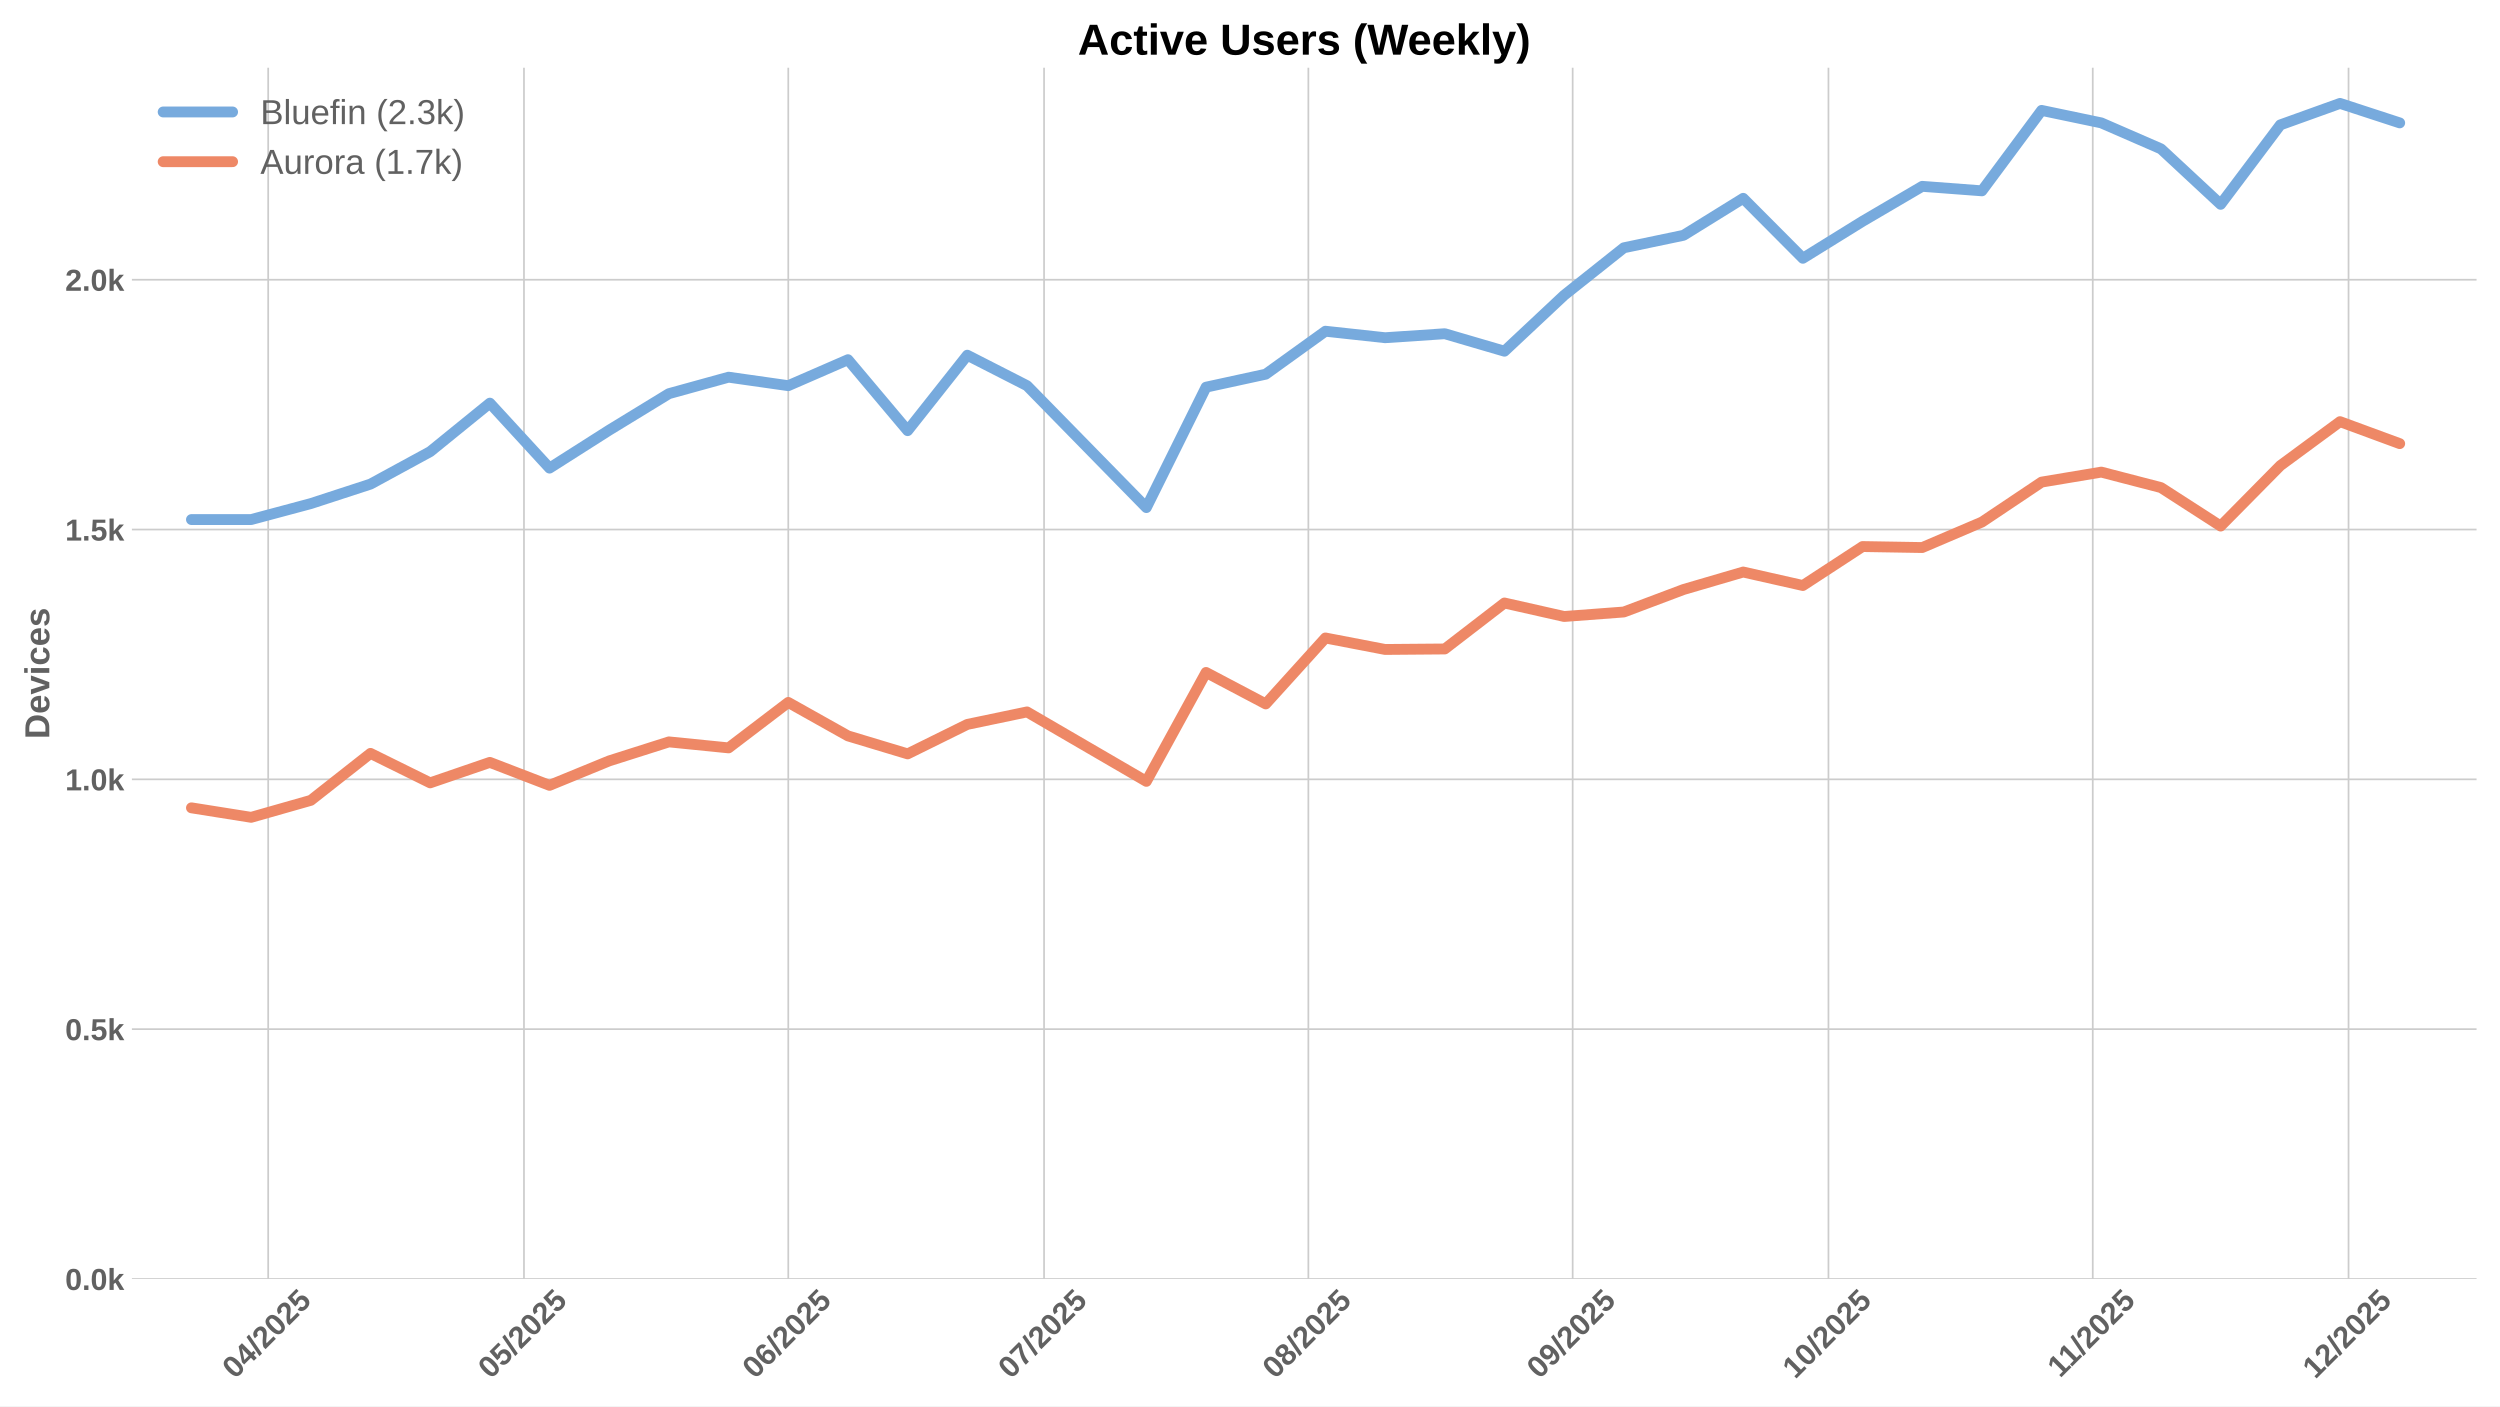
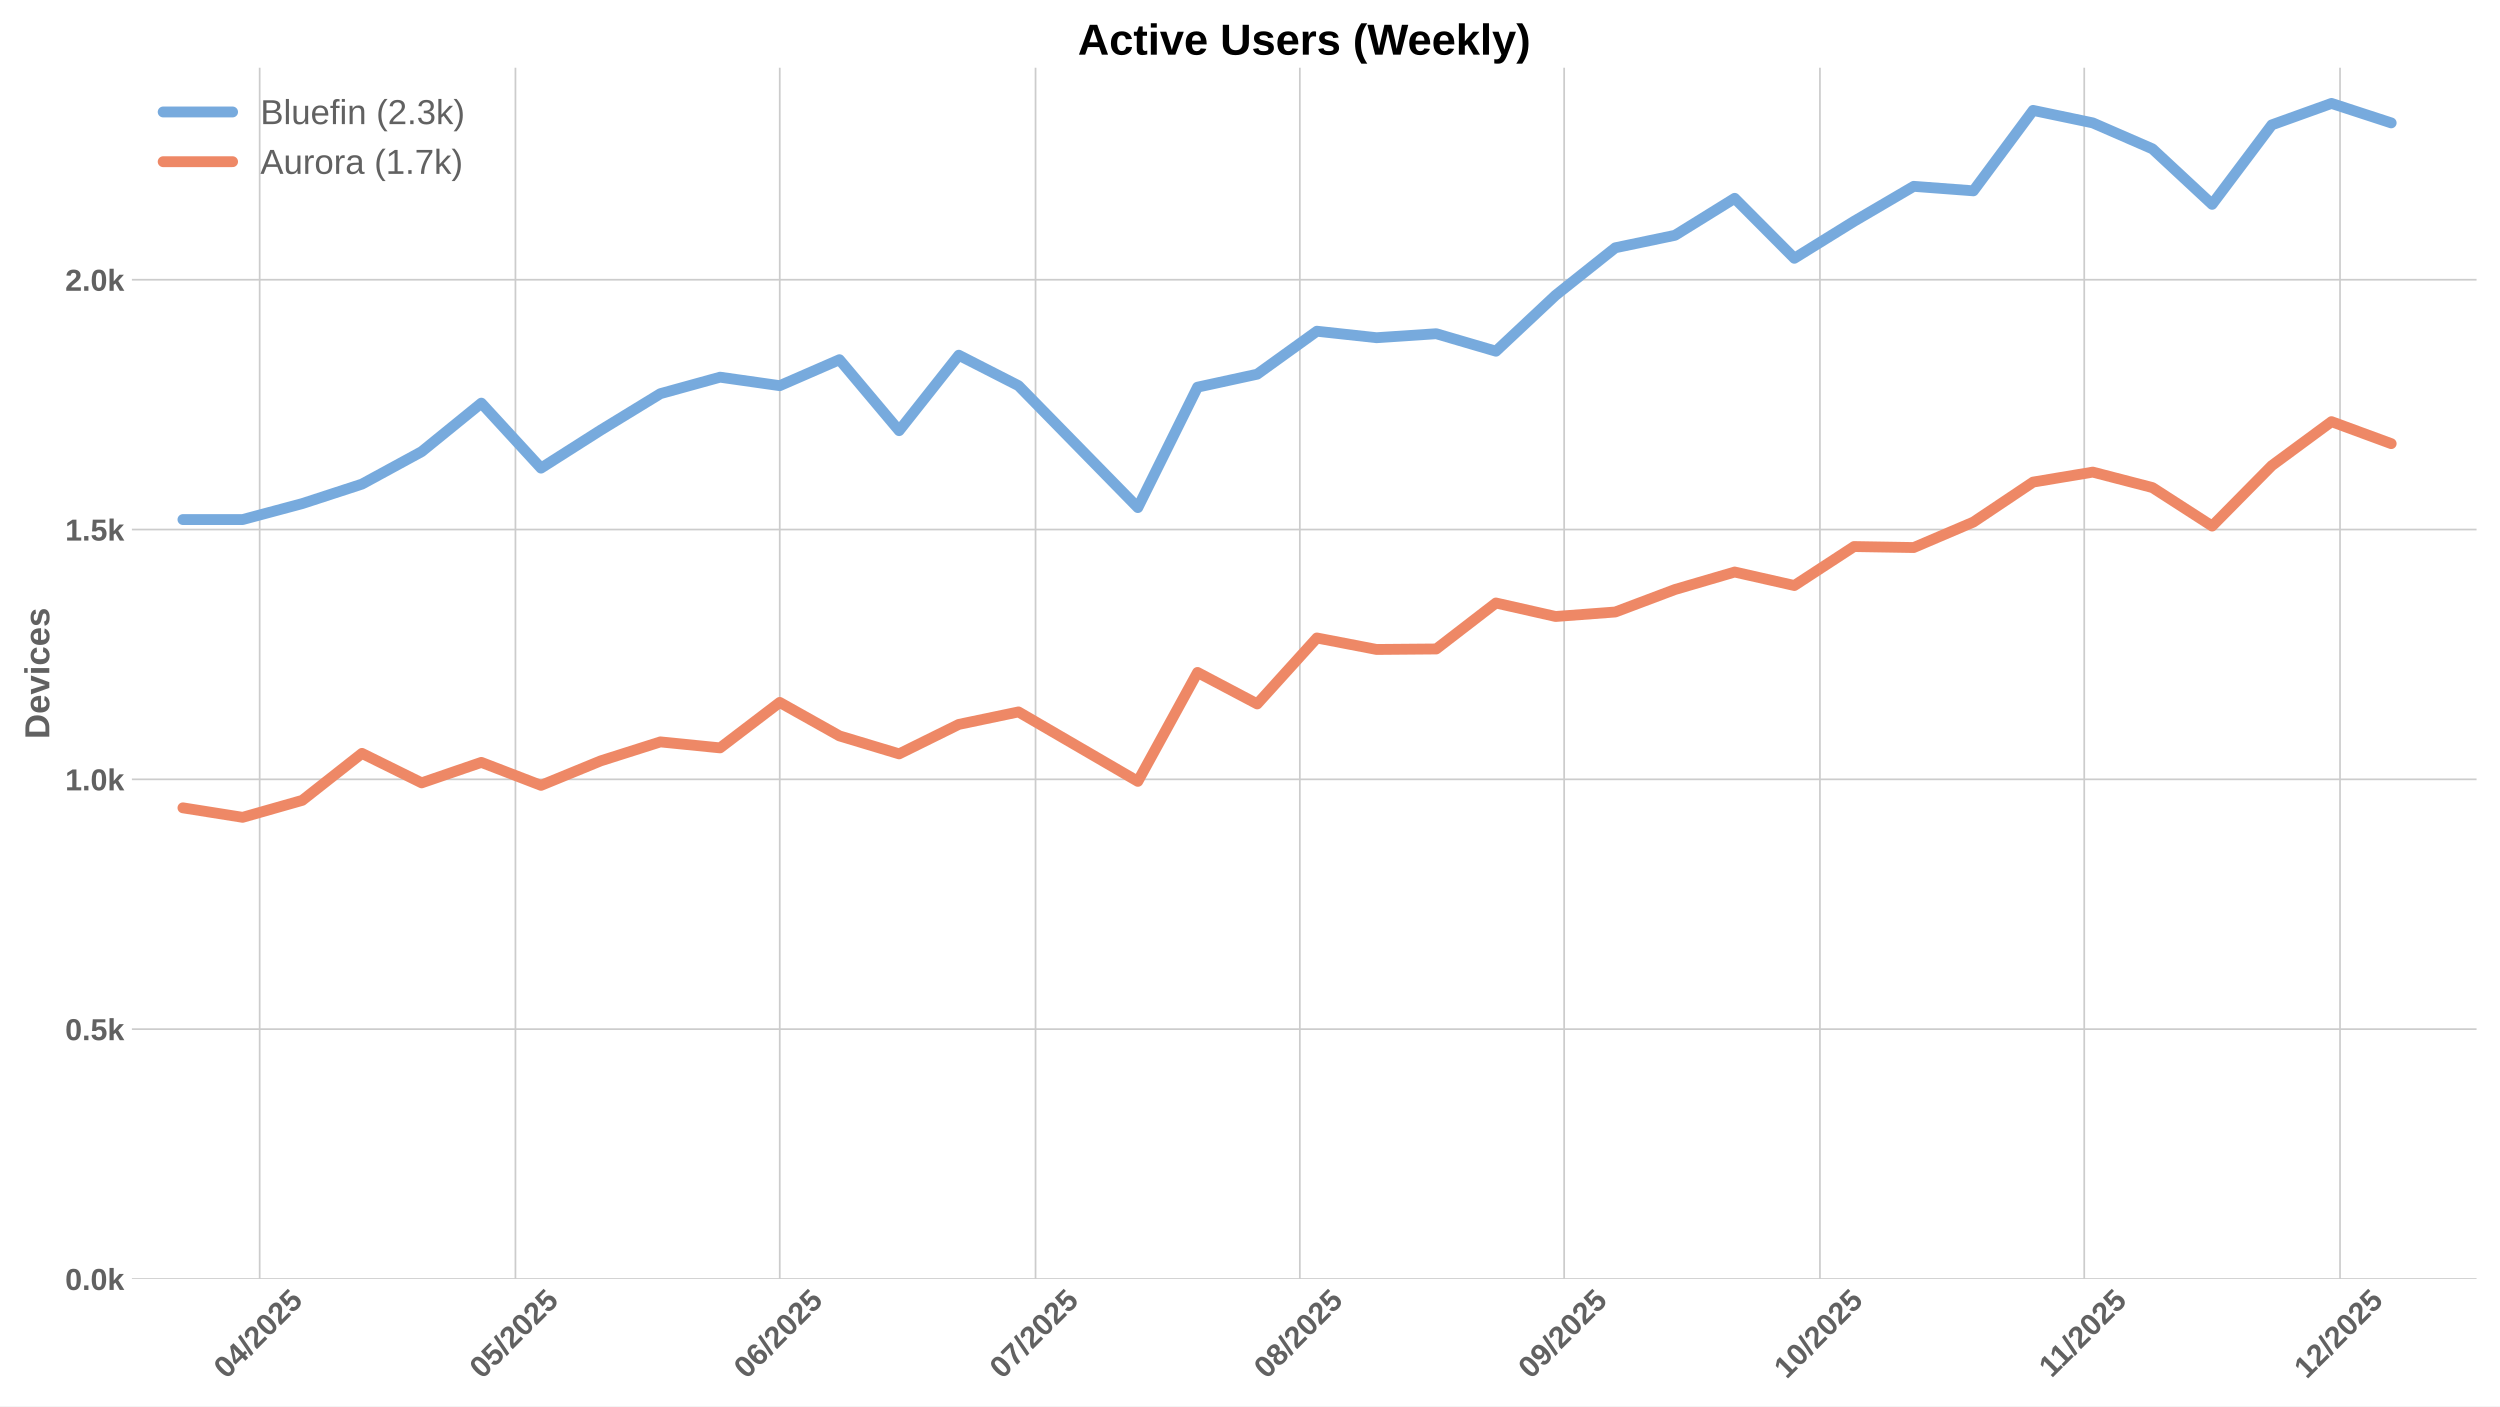
<svg xmlns="http://www.w3.org/2000/svg" xmlns:xlink="http://www.w3.org/1999/xlink" width="1152pt" height="648pt" viewBox="0 0 1152 648" version="1.1">
  <defs>
    <style type="text/css">*{stroke-linejoin: round; stroke-linecap: butt}</style>
  </defs>
  <g id="figure_1">
    <g id="patch_1">
      <path d="M 0 648  L 1152 648  L 1152 0  L 0 0  z " style="fill: #ffffff" />
    </g>
    <g id="axes_1">
      <g id="patch_2">
        <path d="M 60.78 589.343  L 1141.2 589.343  L 1141.2 31.2  L 60.78 31.2  z " style="fill: #ffffff" />
      </g>
      <g id="matplotlib.axis_1">
        <g id="xtick_1">
          <g id="line2d_1">
-             <path d="M 123.58 589.343  L 123.58 31.2  " clip-path="url(#pd7ca410e3c)" style="fill: none; stroke: #cccccc; stroke-width: 0.8; stroke-linecap: round" />
+             <path d="M 119.653 589.343  L 119.653 31.2  " clip-path="url(#p5d681c8b16)" style="fill: none; stroke: #cccccc; stroke-width: 0.8; stroke-linecap: round" />
          </g>
          <g id="line2d_2" />
          <g id="text_1">
-             <g style="fill: #616161" transform="translate(108.2495 635.7977) rotate(-45) scale(0.14 -0.14)">
+             <g style="fill: #616161" transform="translate(104.3232 635.7977) rotate(-45) scale(0.14 -0.14)">
              <defs>
                <path id="LiberationSans-Bold-30" d="M 3297 2203  Q 3297 1088 2914 512  Q 2531 -63 1766 -63  Q 253 -63 253 2203  Q 253 2994 418 3494  Q 584 3994 915 4231  Q 1247 4469 1791 4469  Q 2572 4469 2934 3903  Q 3297 3338 3297 2203  z M 2416 2203  Q 2416 2813 2356 3150  Q 2297 3488 2165 3634  Q 2034 3781 1784 3781  Q 1519 3781 1383 3632  Q 1247 3484 1189 3148  Q 1131 2813 1131 2203  Q 1131 1600 1192 1261  Q 1253 922 1386 775  Q 1519 628 1772 628  Q 2022 628 2158 783  Q 2294 938 2355 1278  Q 2416 1619 2416 2203  z " transform="scale(0.015625)" />
                <path id="LiberationSans-Bold-34" d="M 2938 897  L 2938 0  L 2100 0  L 2100 897  L 97 897  L 97 1556  L 1956 4403  L 2938 4403  L 2938 1550  L 3525 1550  L 3525 897  L 2938 897  z M 2100 2991  Q 2100 3159 2111 3356  Q 2122 3553 2128 3609  Q 2047 3434 1834 3103  L 813 1550  L 2100 1550  L 2100 2991  z " transform="scale(0.015625)" />
                <path id="LiberationSans-Bold-2f" d="M 63 -128  L 972 4638  L 1716 4638  L 822 -128  L 63 -128  z " transform="scale(0.015625)" />
                <path id="LiberationSans-Bold-32" d="M 222 0  L 222 609  Q 394 988 711 1347  Q 1028 1706 1509 2097  Q 1972 2472 2158 2715  Q 2344 2959 2344 3194  Q 2344 3769 1766 3769  Q 1484 3769 1336 3617  Q 1188 3466 1144 3163  L 259 3213  Q 334 3825 717 4147  Q 1100 4469 1759 4469  Q 2472 4469 2853 4144  Q 3234 3819 3234 3231  Q 3234 2922 3112 2672  Q 2991 2422 2800 2211  Q 2609 2000 2376 1815  Q 2144 1631 1925 1456  Q 1706 1281 1526 1103  Q 1347 925 1259 722  L 3303 722  L 3303 0  L 222 0  z " transform="scale(0.015625)" />
                <path id="LiberationSans-Bold-35" d="M 3381 1466  Q 3381 766 2945 351  Q 2509 -63 1750 -63  Q 1088 -63 689 235  Q 291 534 197 1100  L 1075 1172  Q 1144 891 1319 762  Q 1494 634 1759 634  Q 2088 634 2283 843  Q 2478 1053 2478 1447  Q 2478 1794 2293 2001  Q 2109 2209 1778 2209  Q 1413 2209 1181 1925  L 325 1925  L 478 4403  L 3125 4403  L 3125 3750  L 1275 3750  L 1203 2638  Q 1522 2919 2000 2919  Q 2628 2919 3004 2528  Q 3381 2138 3381 1466  z " transform="scale(0.015625)" />
              </defs>
              <use xlink:href="#LiberationSans-Bold-30" />
              <use xlink:href="#LiberationSans-Bold-34" transform="translate(55.61523 0)" />
              <use xlink:href="#LiberationSans-Bold-2f" transform="translate(111.2305 0)" />
              <use xlink:href="#LiberationSans-Bold-32" transform="translate(139.0137 0)" />
              <use xlink:href="#LiberationSans-Bold-30" transform="translate(194.6289 0)" />
              <use xlink:href="#LiberationSans-Bold-32" transform="translate(250.2441 0)" />
              <use xlink:href="#LiberationSans-Bold-35" transform="translate(305.8594 0)" />
            </g>
          </g>
        </g>
        <g id="xtick_2">
          <g id="line2d_3">
-             <path d="M 241.444 589.343  L 241.444 31.2  " clip-path="url(#pd7ca410e3c)" style="fill: none; stroke: #cccccc; stroke-width: 0.8; stroke-linecap: round" />
+             <path d="M 237.517 589.343  L 237.517 31.2  " clip-path="url(#p5d681c8b16)" style="fill: none; stroke: #cccccc; stroke-width: 0.8; stroke-linecap: round" />
          </g>
          <g id="line2d_4" />
          <g id="text_2">
-             <g style="fill: #616161" transform="translate(226.1135 635.7977) rotate(-45) scale(0.14 -0.14)">
+             <g style="fill: #616161" transform="translate(222.1872 635.7977) rotate(-45) scale(0.14 -0.14)">
              <use xlink:href="#LiberationSans-Bold-30" />
              <use xlink:href="#LiberationSans-Bold-35" transform="translate(55.61523 0)" />
              <use xlink:href="#LiberationSans-Bold-2f" transform="translate(111.2305 0)" />
              <use xlink:href="#LiberationSans-Bold-32" transform="translate(139.0137 0)" />
              <use xlink:href="#LiberationSans-Bold-30" transform="translate(194.6289 0)" />
              <use xlink:href="#LiberationSans-Bold-32" transform="translate(250.2441 0)" />
              <use xlink:href="#LiberationSans-Bold-35" transform="translate(305.8594 0)" />
            </g>
          </g>
        </g>
        <g id="xtick_3">
          <g id="line2d_5">
-             <path d="M 363.237 589.343  L 363.237 31.2  " clip-path="url(#pd7ca410e3c)" style="fill: none; stroke: #cccccc; stroke-width: 0.8; stroke-linecap: round" />
+             <path d="M 359.31 589.343  L 359.31 31.2  " clip-path="url(#p5d681c8b16)" style="fill: none; stroke: #cccccc; stroke-width: 0.8; stroke-linecap: round" />
          </g>
          <g id="line2d_6" />
          <g id="text_3">
-             <g style="fill: #616161" transform="translate(347.9063 635.7977) rotate(-45) scale(0.14 -0.14)">
+             <g style="fill: #616161" transform="translate(343.98 635.7977) rotate(-45) scale(0.14 -0.14)">
              <defs>
                <path id="LiberationSans-Bold-36" d="M 3328 1441  Q 3328 738 2934 337  Q 2541 -63 1847 -63  Q 1069 -63 651 482  Q 234 1028 234 2100  Q 234 3278 657 3873  Q 1081 4469 1869 4469  Q 2428 4469 2751 4222  Q 3075 3975 3209 3456  L 2381 3341  Q 2263 3775 1850 3775  Q 1497 3775 1295 3422  Q 1094 3069 1094 2350  Q 1234 2584 1484 2709  Q 1734 2834 2050 2834  Q 2641 2834 2984 2459  Q 3328 2084 3328 1441  z M 2447 1416  Q 2447 1791 2273 1989  Q 2100 2188 1797 2188  Q 1506 2188 1331 2002  Q 1156 1816 1156 1509  Q 1156 1125 1339 873  Q 1522 622 1819 622  Q 2116 622 2281 833  Q 2447 1044 2447 1416  z " transform="scale(0.015625)" />
              </defs>
              <use xlink:href="#LiberationSans-Bold-30" />
              <use xlink:href="#LiberationSans-Bold-36" transform="translate(55.61523 0)" />
              <use xlink:href="#LiberationSans-Bold-2f" transform="translate(111.2305 0)" />
              <use xlink:href="#LiberationSans-Bold-32" transform="translate(139.0137 0)" />
              <use xlink:href="#LiberationSans-Bold-30" transform="translate(194.6289 0)" />
              <use xlink:href="#LiberationSans-Bold-32" transform="translate(250.2441 0)" />
              <use xlink:href="#LiberationSans-Bold-35" transform="translate(305.8594 0)" />
            </g>
          </g>
        </g>
        <g id="xtick_4">
          <g id="line2d_7">
-             <path d="M 481.101 589.343  L 481.101 31.2  " clip-path="url(#pd7ca410e3c)" style="fill: none; stroke: #cccccc; stroke-width: 0.8; stroke-linecap: round" />
+             <path d="M 477.174 589.343  L 477.174 31.2  " clip-path="url(#p5d681c8b16)" style="fill: none; stroke: #cccccc; stroke-width: 0.8; stroke-linecap: round" />
          </g>
          <g id="line2d_8" />
          <g id="text_4">
-             <g style="fill: #616161" transform="translate(465.7703 635.7977) rotate(-45) scale(0.14 -0.14)">
+             <g style="fill: #616161" transform="translate(461.844 635.7977) rotate(-45) scale(0.14 -0.14)">
              <defs>
                <path id="LiberationSans-Bold-37" d="M 3278 3706  Q 2981 3238 2717 2797  Q 2453 2356 2256 1911  Q 2059 1466 1945 995  Q 1831 525 1831 0  L 916 0  Q 916 550 1059 1064  Q 1203 1578 1475 2111  Q 1747 2644 2463 3681  L 275 3681  L 275 4403  L 3278 4403  L 3278 3706  z " transform="scale(0.015625)" />
              </defs>
              <use xlink:href="#LiberationSans-Bold-30" />
              <use xlink:href="#LiberationSans-Bold-37" transform="translate(55.61523 0)" />
              <use xlink:href="#LiberationSans-Bold-2f" transform="translate(111.2305 0)" />
              <use xlink:href="#LiberationSans-Bold-32" transform="translate(139.0137 0)" />
              <use xlink:href="#LiberationSans-Bold-30" transform="translate(194.6289 0)" />
              <use xlink:href="#LiberationSans-Bold-32" transform="translate(250.2441 0)" />
              <use xlink:href="#LiberationSans-Bold-35" transform="translate(305.8594 0)" />
            </g>
          </g>
        </g>
        <g id="xtick_5">
          <g id="line2d_9">
-             <path d="M 602.893 589.343  L 602.893 31.2  " clip-path="url(#pd7ca410e3c)" style="fill: none; stroke: #cccccc; stroke-width: 0.8; stroke-linecap: round" />
+             <path d="M 598.967 589.343  L 598.967 31.2  " clip-path="url(#p5d681c8b16)" style="fill: none; stroke: #cccccc; stroke-width: 0.8; stroke-linecap: round" />
          </g>
          <g id="line2d_10" />
          <g id="text_5">
-             <g style="fill: #616161" transform="translate(587.5631 635.7977) rotate(-45) scale(0.14 -0.14)">
+             <g style="fill: #616161" transform="translate(583.6368 635.7977) rotate(-45) scale(0.14 -0.14)">
              <defs>
                <path id="LiberationSans-Bold-38" d="M 3363 1241  Q 3363 622 2953 279  Q 2544 -63 1784 -63  Q 1031 -63 617 278  Q 203 619 203 1234  Q 203 1656 447 1945  Q 691 2234 1100 2303  L 1100 2316  Q 744 2394 525 2669  Q 306 2944 306 3303  Q 306 3844 689 4156  Q 1072 4469 1772 4469  Q 2488 4469 2870 4164  Q 3253 3859 3253 3297  Q 3253 2938 3036 2666  Q 2819 2394 2453 2322  L 2453 2309  Q 2878 2241 3120 1961  Q 3363 1681 3363 1241  z M 2350 3250  Q 2350 3563 2206 3708  Q 2063 3853 1772 3853  Q 1203 3853 1203 3250  Q 1203 2619 1778 2619  Q 2066 2619 2208 2766  Q 2350 2913 2350 3250  z M 2453 1313  Q 2453 2003 1766 2003  Q 1447 2003 1276 1822  Q 1106 1641 1106 1300  Q 1106 913 1275 734  Q 1444 556 1791 556  Q 2131 556 2292 734  Q 2453 913 2453 1313  z " transform="scale(0.015625)" />
              </defs>
              <use xlink:href="#LiberationSans-Bold-30" />
              <use xlink:href="#LiberationSans-Bold-38" transform="translate(55.61523 0)" />
              <use xlink:href="#LiberationSans-Bold-2f" transform="translate(111.2305 0)" />
              <use xlink:href="#LiberationSans-Bold-32" transform="translate(139.0137 0)" />
              <use xlink:href="#LiberationSans-Bold-30" transform="translate(194.6289 0)" />
              <use xlink:href="#LiberationSans-Bold-32" transform="translate(250.2441 0)" />
              <use xlink:href="#LiberationSans-Bold-35" transform="translate(305.8594 0)" />
            </g>
          </g>
        </g>
        <g id="xtick_6">
          <g id="line2d_11">
-             <path d="M 724.686 589.343  L 724.686 31.2  " clip-path="url(#pd7ca410e3c)" style="fill: none; stroke: #cccccc; stroke-width: 0.8; stroke-linecap: round" />
+             <path d="M 720.76 589.343  L 720.76 31.2  " clip-path="url(#p5d681c8b16)" style="fill: none; stroke: #cccccc; stroke-width: 0.8; stroke-linecap: round" />
          </g>
          <g id="line2d_12" />
          <g id="text_6">
-             <g style="fill: #616161" transform="translate(709.3559 635.7977) rotate(-45) scale(0.14 -0.14)">
+             <g style="fill: #616161" transform="translate(705.4296 635.7977) rotate(-45) scale(0.14 -0.14)">
              <defs>
                <path id="LiberationSans-Bold-39" d="M 3322 2272  Q 3322 1100 2894 518  Q 2466 -63 1678 -63  Q 1097 -63 767 185  Q 438 434 300 972  L 1125 1088  Q 1247 628 1688 628  Q 2056 628 2254 981  Q 2453 1334 2459 2028  Q 2341 1794 2070 1661  Q 1800 1528 1488 1528  Q 906 1528 564 1923  Q 222 2319 222 2994  Q 222 3688 623 4078  Q 1025 4469 1759 4469  Q 2550 4469 2936 3920  Q 3322 3372 3322 2272  z M 2394 2888  Q 2394 3297 2214 3539  Q 2034 3781 1738 3781  Q 1447 3781 1280 3570  Q 1113 3359 1113 2988  Q 1113 2622 1278 2401  Q 1444 2181 1741 2181  Q 2022 2181 2208 2373  Q 2394 2566 2394 2888  z " transform="scale(0.015625)" />
              </defs>
              <use xlink:href="#LiberationSans-Bold-30" />
              <use xlink:href="#LiberationSans-Bold-39" transform="translate(55.61523 0)" />
              <use xlink:href="#LiberationSans-Bold-2f" transform="translate(111.2305 0)" />
              <use xlink:href="#LiberationSans-Bold-32" transform="translate(139.0137 0)" />
              <use xlink:href="#LiberationSans-Bold-30" transform="translate(194.6289 0)" />
              <use xlink:href="#LiberationSans-Bold-32" transform="translate(250.2441 0)" />
              <use xlink:href="#LiberationSans-Bold-35" transform="translate(305.8594 0)" />
            </g>
          </g>
        </g>
        <g id="xtick_7">
          <g id="line2d_13">
-             <path d="M 842.55 589.343  L 842.55 31.2  " clip-path="url(#pd7ca410e3c)" style="fill: none; stroke: #cccccc; stroke-width: 0.8; stroke-linecap: round" />
+             <path d="M 838.624 589.343  L 838.624 31.2  " clip-path="url(#p5d681c8b16)" style="fill: none; stroke: #cccccc; stroke-width: 0.8; stroke-linecap: round" />
          </g>
          <g id="line2d_14" />
          <g id="text_7">
-             <g style="fill: #616161" transform="translate(827.2199 635.7977) rotate(-45) scale(0.14 -0.14)">
+             <g style="fill: #616161" transform="translate(823.2936 635.7977) rotate(-45) scale(0.14 -0.14)">
              <defs>
                <path id="LiberationSans-Bold-31" d="M 403 0  L 403 653  L 1494 653  L 1494 3656  L 438 2997  L 438 3688  L 1541 4403  L 2372 4403  L 2372 653  L 3381 653  L 3381 0  L 403 0  z " transform="scale(0.015625)" />
              </defs>
              <use xlink:href="#LiberationSans-Bold-31" />
              <use xlink:href="#LiberationSans-Bold-30" transform="translate(55.61523 0)" />
              <use xlink:href="#LiberationSans-Bold-2f" transform="translate(111.2305 0)" />
              <use xlink:href="#LiberationSans-Bold-32" transform="translate(139.0137 0)" />
              <use xlink:href="#LiberationSans-Bold-30" transform="translate(194.6289 0)" />
              <use xlink:href="#LiberationSans-Bold-32" transform="translate(250.2441 0)" />
              <use xlink:href="#LiberationSans-Bold-35" transform="translate(305.8594 0)" />
            </g>
          </g>
        </g>
        <g id="xtick_8">
          <g id="line2d_15">
-             <path d="M 964.343 589.343  L 964.343 31.2  " clip-path="url(#pd7ca410e3c)" style="fill: none; stroke: #cccccc; stroke-width: 0.8; stroke-linecap: round" />
+             <path d="M 960.417 589.343  L 960.417 31.2  " clip-path="url(#p5d681c8b16)" style="fill: none; stroke: #cccccc; stroke-width: 0.8; stroke-linecap: round" />
          </g>
          <g id="line2d_16" />
          <g id="text_8">
-             <g style="fill: #616161" transform="translate(949.2849 635.2532) rotate(-45) scale(0.14 -0.14)">
+             <g style="fill: #616161" transform="translate(945.3586 635.2532) rotate(-45) scale(0.14 -0.14)">
              <use xlink:href="#LiberationSans-Bold-31" />
              <use xlink:href="#LiberationSans-Bold-31" transform="translate(50.11523 0)" />
              <use xlink:href="#LiberationSans-Bold-2f" transform="translate(105.7305 0)" />
              <use xlink:href="#LiberationSans-Bold-32" transform="translate(133.5137 0)" />
              <use xlink:href="#LiberationSans-Bold-30" transform="translate(189.1289 0)" />
              <use xlink:href="#LiberationSans-Bold-32" transform="translate(244.7441 0)" />
              <use xlink:href="#LiberationSans-Bold-35" transform="translate(300.3594 0)" />
            </g>
          </g>
        </g>
        <g id="xtick_9">
          <g id="line2d_17">
-             <path d="M 1082.207 589.343  L 1082.207 31.2  " clip-path="url(#pd7ca410e3c)" style="fill: none; stroke: #cccccc; stroke-width: 0.8; stroke-linecap: round" />
+             <path d="M 1078.281 589.343  L 1078.281 31.2  " clip-path="url(#p5d681c8b16)" style="fill: none; stroke: #cccccc; stroke-width: 0.8; stroke-linecap: round" />
          </g>
          <g id="line2d_18" />
          <g id="text_9">
-             <g style="fill: #616161" transform="translate(1066.877 635.7977) rotate(-45) scale(0.14 -0.14)">
+             <g style="fill: #616161" transform="translate(1062.95 635.7977) rotate(-45) scale(0.14 -0.14)">
              <use xlink:href="#LiberationSans-Bold-31" />
              <use xlink:href="#LiberationSans-Bold-32" transform="translate(55.61523 0)" />
              <use xlink:href="#LiberationSans-Bold-2f" transform="translate(111.2305 0)" />
              <use xlink:href="#LiberationSans-Bold-32" transform="translate(139.0137 0)" />
              <use xlink:href="#LiberationSans-Bold-30" transform="translate(194.6289 0)" />
              <use xlink:href="#LiberationSans-Bold-32" transform="translate(250.2441 0)" />
              <use xlink:href="#LiberationSans-Bold-35" transform="translate(305.8594 0)" />
            </g>
          </g>
        </g>
      </g>
      <g id="matplotlib.axis_2">
        <g id="ytick_1">
          <g id="line2d_19">
-             <path d="M 60.78 589.343  L 1141.2 589.343  " clip-path="url(#pd7ca410e3c)" style="fill: none; stroke: #cccccc; stroke-width: 0.8; stroke-linecap: round" />
+             <path d="M 60.78 589.343  L 1141.2 589.343  " clip-path="url(#p5d681c8b16)" style="fill: none; stroke: #cccccc; stroke-width: 0.8; stroke-linecap: round" />
          </g>
          <g id="line2d_20" />
          <g id="text_10">
            <g style="fill: #616161" transform="translate(30.03469 594.416) scale(0.14 -0.14)">
              <defs>
                <path id="LiberationSans-Bold-2e" d="M 434 0  L 434 953  L 1338 953  L 1338 0  L 434 0  z " transform="scale(0.015625)" />
                <path id="LiberationSans-Bold-6b" d="M 2606 0  L 1703 1531  L 1325 1269  L 1325 0  L 447 0  L 447 4638  L 1325 4638  L 1325 1981  L 2531 3381  L 3475 3381  L 2288 2063  L 3566 0  L 2606 0  z " transform="scale(0.015625)" />
              </defs>
              <use xlink:href="#LiberationSans-Bold-30" />
              <use xlink:href="#LiberationSans-Bold-2e" transform="translate(55.61523 0)" />
              <use xlink:href="#LiberationSans-Bold-30" transform="translate(83.39844 0)" />
              <use xlink:href="#LiberationSans-Bold-6b" transform="translate(139.0137 0)" />
            </g>
          </g>
        </g>
        <g id="ytick_2">
          <g id="line2d_21">
-             <path d="M 60.78 474.236  L 1141.2 474.236  " clip-path="url(#pd7ca410e3c)" style="fill: none; stroke: #cccccc; stroke-width: 0.8; stroke-linecap: round" />
+             <path d="M 60.78 474.236  L 1141.2 474.236  " clip-path="url(#p5d681c8b16)" style="fill: none; stroke: #cccccc; stroke-width: 0.8; stroke-linecap: round" />
          </g>
          <g id="line2d_22" />
          <g id="text_11">
            <g style="fill: #616161" transform="translate(30.03469 479.3088) scale(0.14 -0.14)">
              <use xlink:href="#LiberationSans-Bold-30" />
              <use xlink:href="#LiberationSans-Bold-2e" transform="translate(55.61523 0)" />
              <use xlink:href="#LiberationSans-Bold-35" transform="translate(83.39844 0)" />
              <use xlink:href="#LiberationSans-Bold-6b" transform="translate(139.0137 0)" />
            </g>
          </g>
        </g>
        <g id="ytick_3">
          <g id="line2d_23">
-             <path d="M 60.78 359.129  L 1141.2 359.129  " clip-path="url(#pd7ca410e3c)" style="fill: none; stroke: #cccccc; stroke-width: 0.8; stroke-linecap: round" />
+             <path d="M 60.78 359.129  L 1141.2 359.129  " clip-path="url(#p5d681c8b16)" style="fill: none; stroke: #cccccc; stroke-width: 0.8; stroke-linecap: round" />
          </g>
          <g id="line2d_24" />
          <g id="text_12">
            <g style="fill: #616161" transform="translate(30.03469 364.2016) scale(0.14 -0.14)">
              <use xlink:href="#LiberationSans-Bold-31" />
              <use xlink:href="#LiberationSans-Bold-2e" transform="translate(55.61523 0)" />
              <use xlink:href="#LiberationSans-Bold-30" transform="translate(83.39844 0)" />
              <use xlink:href="#LiberationSans-Bold-6b" transform="translate(139.0137 0)" />
            </g>
          </g>
        </g>
        <g id="ytick_4">
          <g id="line2d_25">
-             <path d="M 60.78 244.022  L 1141.2 244.022  " clip-path="url(#pd7ca410e3c)" style="fill: none; stroke: #cccccc; stroke-width: 0.8; stroke-linecap: round" />
+             <path d="M 60.78 244.022  L 1141.2 244.022  " clip-path="url(#p5d681c8b16)" style="fill: none; stroke: #cccccc; stroke-width: 0.8; stroke-linecap: round" />
          </g>
          <g id="line2d_26" />
          <g id="text_13">
            <g style="fill: #616161" transform="translate(30.03469 249.0945) scale(0.14 -0.14)">
              <use xlink:href="#LiberationSans-Bold-31" />
              <use xlink:href="#LiberationSans-Bold-2e" transform="translate(55.61523 0)" />
              <use xlink:href="#LiberationSans-Bold-35" transform="translate(83.39844 0)" />
              <use xlink:href="#LiberationSans-Bold-6b" transform="translate(139.0137 0)" />
            </g>
          </g>
        </g>
        <g id="ytick_5">
          <g id="line2d_27">
-             <path d="M 60.78 128.914  L 1141.2 128.914  " clip-path="url(#pd7ca410e3c)" style="fill: none; stroke: #cccccc; stroke-width: 0.8; stroke-linecap: round" />
+             <path d="M 60.78 128.914  L 1141.2 128.914  " clip-path="url(#p5d681c8b16)" style="fill: none; stroke: #cccccc; stroke-width: 0.8; stroke-linecap: round" />
          </g>
          <g id="line2d_28" />
          <g id="text_14">
            <g style="fill: #616161" transform="translate(30.03469 133.9873) scale(0.14 -0.14)">
              <use xlink:href="#LiberationSans-Bold-32" />
              <use xlink:href="#LiberationSans-Bold-2e" transform="translate(55.61523 0)" />
              <use xlink:href="#LiberationSans-Bold-30" transform="translate(83.39844 0)" />
              <use xlink:href="#LiberationSans-Bold-6b" transform="translate(139.0137 0)" />
            </g>
          </g>
        </g>
        <g id="text_15">
          <g style="fill: #616161" transform="translate(22.71469 340.5153) rotate(-90) scale(0.16 -0.16)">
            <defs>
              <path id="LiberationSans-Bold-44" d="M 4353 2234  Q 4353 1553 4086 1045  Q 3819 538 3330 269  Q 2841 0 2209 0  L 428 0  L 428 4403  L 2022 4403  Q 3134 4403 3743 3842  Q 4353 3281 4353 2234  z M 3425 2234  Q 3425 2944 3056 3317  Q 2688 3691 2003 3691  L 1350 3691  L 1350 713  L 2131 713  Q 2725 713 3075 1122  Q 3425 1531 3425 2234  z " transform="scale(0.015625)" />
              <path id="LiberationSans-Bold-65" d="M 1831 -63  Q 1069 -63 659 389  Q 250 841 250 1706  Q 250 2544 665 2994  Q 1081 3444 1844 3444  Q 2572 3444 2956 2961  Q 3341 2478 3341 1547  L 3341 1522  L 1172 1522  Q 1172 1028 1355 776  Q 1538 525 1875 525  Q 2341 525 2463 928  L 3291 856  Q 2931 -63 1831 -63  z M 1831 2891  Q 1522 2891 1355 2675  Q 1188 2459 1178 2072  L 2491 2072  Q 2466 2481 2294 2686  Q 2122 2891 1831 2891  z " transform="scale(0.015625)" />
              <path id="LiberationSans-Bold-76" d="M 2284 0  L 1234 0  L 25 3381  L 953 3381  L 1544 1491  Q 1591 1334 1766 709  Q 1797 838 1894 1159  Q 1991 1481 2613 3381  L 3531 3381  L 2284 0  z " transform="scale(0.015625)" />
              <path id="LiberationSans-Bold-69" d="M 447 3991  L 447 4638  L 1325 4638  L 1325 3991  L 447 3991  z M 447 0  L 447 3381  L 1325 3381  L 1325 0  L 447 0  z " transform="scale(0.015625)" />
              <path id="LiberationSans-Bold-63" d="M 1856 -63  Q 1088 -63 669 395  Q 250 853 250 1672  Q 250 2509 672 2976  Q 1094 3444 1869 3444  Q 2466 3444 2856 3144  Q 3247 2844 3347 2316  L 2463 2272  Q 2425 2531 2275 2686  Q 2125 2841 1850 2841  Q 1172 2841 1172 1706  Q 1172 538 1863 538  Q 2113 538 2281 695  Q 2450 853 2491 1166  L 3372 1125  Q 3325 778 3123 506  Q 2922 234 2594 85  Q 2266 -63 1856 -63  z " transform="scale(0.015625)" />
              <path id="LiberationSans-Bold-73" d="M 3297 988  Q 3297 497 2895 217  Q 2494 -63 1784 -63  Q 1088 -63 717 157  Q 347 378 225 844  L 997 959  Q 1063 719 1223 619  Q 1384 519 1784 519  Q 2153 519 2322 612  Q 2491 706 2491 906  Q 2491 1069 2355 1164  Q 2219 1259 1894 1325  Q 1150 1472 890 1598  Q 631 1725 495 1926  Q 359 2128 359 2422  Q 359 2906 732 3176  Q 1106 3447 1791 3447  Q 2394 3447 2761 3212  Q 3128 2978 3219 2534  L 2441 2453  Q 2403 2659 2256 2761  Q 2109 2863 1791 2863  Q 1478 2863 1322 2783  Q 1166 2703 1166 2516  Q 1166 2369 1286 2283  Q 1406 2197 1691 2141  Q 2088 2059 2395 1973  Q 2703 1888 2889 1769  Q 3075 1650 3186 1464  Q 3297 1278 3297 988  z " transform="scale(0.015625)" />
            </defs>
            <use xlink:href="#LiberationSans-Bold-44" />
            <use xlink:href="#LiberationSans-Bold-65" transform="translate(72.2168 0)" />
            <use xlink:href="#LiberationSans-Bold-76" transform="translate(127.832 0)" />
            <use xlink:href="#LiberationSans-Bold-69" transform="translate(183.4473 0)" />
            <use xlink:href="#LiberationSans-Bold-63" transform="translate(211.2305 0)" />
            <use xlink:href="#LiberationSans-Bold-65" transform="translate(266.8457 0)" />
            <use xlink:href="#LiberationSans-Bold-73" transform="translate(322.4609 0)" />
          </g>
        </g>
      </g>
      <g id="line2d_29">
-         <path d="M 88.221 239.417  L 115.722 239.417  L 143.224 232.051  L 170.725 223.072  L 198.227 208.108  L 225.729 185.777  L 253.23 215.705  L 280.732 198.209  L 308.233 181.403  L 335.735 173.806  L 363.237 177.72  L 390.738 165.749  L 418.24 198.439  L 445.741 163.677  L 473.243 177.72  L 528.246 233.892  L 555.748 178.411  L 583.249 172.425  L 610.751 152.627  L 638.253 155.619  L 665.754 153.778  L 693.256 161.835  L 720.757 136.051  L 748.259 114.181  L 775.761 108.425  L 803.262 91.39  L 830.764 119.015  L 858.265 101.979  L 885.767 85.864  L 913.269 87.936  L 940.77 50.872  L 968.272 56.627  L 995.773 68.598  L 1023.275 94.152  L 1050.777 57.548  L 1078.278 47.649  L 1105.78 56.627  " clip-path="url(#pd7ca410e3c)" style="fill: none; stroke: #77aadd; stroke-width: 5; stroke-linecap: round" />
+         <path d="M 84.294 239.417  L 111.796 239.417  L 139.297 232.051  L 166.799 223.072  L 194.301 208.108  L 221.802 185.777  L 249.304 215.705  L 276.805 198.209  L 304.307 181.403  L 331.809 173.806  L 359.31 177.72  L 386.812 165.749  L 414.313 198.439  L 441.815 163.677  L 469.317 177.72  L 524.32 233.892  L 551.821 178.411  L 579.323 172.425  L 606.825 152.627  L 634.326 155.619  L 661.828 153.778  L 689.329 161.835  L 716.831 136.051  L 744.333 114.181  L 771.834 108.425  L 799.336 91.39  L 826.837 119.015  L 854.339 101.979  L 881.841 85.864  L 909.342 87.936  L 936.844 50.872  L 964.345 56.627  L 991.847 68.598  L 1019.349 94.152  L 1046.85 57.548  L 1074.352 47.649  L 1101.853 56.627  " clip-path="url(#p5d681c8b16)" style="fill: none; stroke: #77aadd; stroke-width: 5; stroke-linecap: round" />
      </g>
      <g id="line2d_30">
-         <path d="M 88.221 372.251  L 115.722 376.625  L 143.224 368.798  L 170.725 347.158  L 198.227 360.74  L 225.729 351.302  L 253.23 361.891  L 280.732 350.611  L 308.233 341.863  L 335.735 344.625  L 363.237 323.676  L 390.738 339.1  L 418.24 347.388  L 445.741 333.805  L 473.243 328.05  L 528.246 360.05  L 555.748 309.863  L 583.249 324.366  L 610.751 293.978  L 638.253 299.273  L 665.754 299.043  L 693.256 277.863  L 720.757 284.079  L 748.259 282.007  L 775.761 271.647  L 803.262 263.59  L 830.764 269.806  L 858.265 251.849  L 885.767 252.309  L 913.269 240.568  L 940.77 222.151  L 968.272 217.547  L 995.773 224.684  L 1023.275 242.41  L 1050.777 214.554  L 1078.278 194.295  L 1105.78 204.425  " clip-path="url(#pd7ca410e3c)" style="fill: none; stroke: #ee8866; stroke-width: 5; stroke-linecap: round" />
+         <path d="M 84.294 372.251  L 111.796 376.625  L 139.297 368.798  L 166.799 347.158  L 194.301 360.74  L 221.802 351.302  L 249.304 361.891  L 276.805 350.611  L 304.307 341.863  L 331.809 344.625  L 359.31 323.676  L 386.812 339.1  L 414.313 347.388  L 441.815 333.805  L 469.317 328.05  L 524.32 360.05  L 551.821 309.863  L 579.323 324.366  L 606.825 293.978  L 634.326 299.273  L 661.828 299.043  L 689.329 277.863  L 716.831 284.079  L 744.333 282.007  L 771.834 271.647  L 799.336 263.59  L 826.837 269.806  L 854.339 251.849  L 881.841 252.309  L 909.342 240.568  L 936.844 222.151  L 964.345 217.547  L 991.847 224.684  L 1019.349 242.41  L 1046.85 214.554  L 1074.352 194.295  L 1101.853 204.425  " clip-path="url(#p5d681c8b16)" style="fill: none; stroke: #ee8866; stroke-width: 5; stroke-linecap: round" />
      </g>
      <g id="patch_3">
        <path d="M 60.78 589.343  L 60.78 31.2  " style="fill: none" />
      </g>
      <g id="patch_4">
        <path d="M 1141.2 589.343  L 1141.2 31.2  " style="fill: none" />
      </g>
      <g id="patch_5">
        <path d="M 60.78 589.343  L 1141.2 589.343  " style="fill: none" />
      </g>
      <g id="patch_6">
        <path d="M 60.78 31.2  L 1141.2 31.2  " style="fill: none" />
      </g>
      <g id="text_16">
        <g transform="translate(496.6791 25.2) scale(0.2 -0.2)">
          <defs>
            <path id="LiberationSans-Bold-41" d="M 3541 0  L 3150 1125  L 1472 1125  L 1081 0  L 159 0  L 1766 4403  L 2853 4403  L 4453 0  L 3541 0  z M 2309 3725  L 2291 3656  Q 2259 3544 2215 3400  Q 2172 3256 1678 1819  L 2944 1819  L 2509 3084  L 2375 3509  L 2309 3725  z " transform="scale(0.015625)" />
            <path id="LiberationSans-Bold-74" d="M 1313 -56  Q 925 -56 715 155  Q 506 366 506 794  L 506 2788  L 78 2788  L 78 3381  L 550 3381  L 825 4175  L 1375 4175  L 1375 3381  L 2016 3381  L 2016 2788  L 1375 2788  L 1375 1031  Q 1375 784 1469 667  Q 1563 550 1759 550  Q 1863 550 2053 594  L 2053 50  Q 1728 -56 1313 -56  z " transform="scale(0.015625)" />
            <path id="LiberationSans-Bold-20" transform="scale(0.015625)" />
            <path id="LiberationSans-Bold-55" d="M 2259 -63  Q 1350 -63 867 381  Q 384 825 384 1650  L 384 4403  L 1306 4403  L 1306 1722  Q 1306 1200 1554 929  Q 1803 659 2284 659  Q 2778 659 3043 942  Q 3309 1225 3309 1753  L 3309 4403  L 4231 4403  L 4231 1697  Q 4231 859 3714 398  Q 3197 -63 2259 -63  z " transform="scale(0.015625)" />
            <path id="LiberationSans-Bold-72" d="M 447 0  L 447 2588  Q 447 2866 439 3052  Q 431 3238 422 3381  L 1259 3381  Q 1269 3325 1284 3039  Q 1300 2753 1300 2659  L 1313 2659  Q 1441 3016 1541 3161  Q 1641 3306 1778 3376  Q 1916 3447 2122 3447  Q 2291 3447 2394 3400  L 2394 2666  Q 2181 2713 2019 2713  Q 1691 2713 1508 2447  Q 1325 2181 1325 1659  L 1325 0  L 447 0  z " transform="scale(0.015625)" />
            <path id="LiberationSans-Bold-28" d="M 1247 -1328  Q 756 -622 537 81  Q 319 784 319 1659  Q 319 2531 537 3232  Q 756 3934 1247 4638  L 2125 4638  Q 1631 3925 1407 3219  Q 1184 2513 1184 1656  Q 1184 803 1406 101  Q 1628 -600 2125 -1328  L 1247 -1328  z " transform="scale(0.015625)" />
            <path id="LiberationSans-Bold-57" d="M 4897 0  L 3803 0  L 3206 2547  Q 3097 2997 3022 3488  Q 2947 3078 2900 2864  Q 2853 2650 2234 0  L 1141 0  L 6 4403  L 941 4403  L 1578 1559  L 1722 872  Q 1809 1306 1892 1701  Q 1975 2097 2516 4403  L 3547 4403  L 4103 2059  Q 4169 1797 4325 872  L 4403 1234  L 4569 1953  L 5100 4403  L 6034 4403  L 4897 0  z " transform="scale(0.015625)" />
            <path id="LiberationSans-Bold-6c" d="M 447 0  L 447 4638  L 1325 4638  L 1325 0  L 447 0  z " transform="scale(0.015625)" />
            <path id="LiberationSans-Bold-79" d="M 884 -1328  Q 569 -1328 331 -1288  L 331 -663  Q 497 -688 634 -688  Q 822 -688 945 -628  Q 1069 -569 1167 -431  Q 1266 -294 1388 34  L 50 3381  L 978 3381  L 1509 1797  Q 1634 1456 1825 753  L 1903 1050  L 2106 1784  L 2606 3381  L 3525 3381  L 2188 -178  Q 1919 -828 1630 -1078  Q 1341 -1328 884 -1328  z " transform="scale(0.015625)" />
            <path id="LiberationSans-Bold-29" d="M 6 -1328  Q 506 -597 726 101  Q 947 800 947 1656  Q 947 2516 722 3223  Q 497 3931 6 4638  L 884 4638  Q 1378 3928 1595 3225  Q 1813 2522 1813 1659  Q 1813 791 1595 87  Q 1378 -616 884 -1328  L 6 -1328  z " transform="scale(0.015625)" />
          </defs>
          <use xlink:href="#LiberationSans-Bold-41" />
          <use xlink:href="#LiberationSans-Bold-63" transform="translate(72.2168 0)" />
          <use xlink:href="#LiberationSans-Bold-74" transform="translate(127.832 0)" />
          <use xlink:href="#LiberationSans-Bold-69" transform="translate(161.1328 0)" />
          <use xlink:href="#LiberationSans-Bold-76" transform="translate(188.916 0)" />
          <use xlink:href="#LiberationSans-Bold-65" transform="translate(244.5312 0)" />
          <use xlink:href="#LiberationSans-Bold-20" transform="translate(300.1465 0)" />
          <use xlink:href="#LiberationSans-Bold-55" transform="translate(327.9297 0)" />
          <use xlink:href="#LiberationSans-Bold-73" transform="translate(400.1465 0)" />
          <use xlink:href="#LiberationSans-Bold-65" transform="translate(455.7617 0)" />
          <use xlink:href="#LiberationSans-Bold-72" transform="translate(511.377 0)" />
          <use xlink:href="#LiberationSans-Bold-73" transform="translate(550.293 0)" />
          <use xlink:href="#LiberationSans-Bold-20" transform="translate(605.9082 0)" />
          <use xlink:href="#LiberationSans-Bold-28" transform="translate(633.6914 0)" />
          <use xlink:href="#LiberationSans-Bold-57" transform="translate(666.9922 0)" />
          <use xlink:href="#LiberationSans-Bold-65" transform="translate(759.627 0)" />
          <use xlink:href="#LiberationSans-Bold-65" transform="translate(815.2422 0)" />
          <use xlink:href="#LiberationSans-Bold-6b" transform="translate(870.8574 0)" />
          <use xlink:href="#LiberationSans-Bold-6c" transform="translate(926.4727 0)" />
          <use xlink:href="#LiberationSans-Bold-79" transform="translate(954.2559 0)" />
          <use xlink:href="#LiberationSans-Bold-29" transform="translate(1009.871 0)" />
        </g>
      </g>
      <g id="legend_1">
        <g id="line2d_31">
          <path d="M 75.18 51.595  L 91.18 51.595  L 107.18 51.595  " style="fill: none; stroke: #77aadd; stroke-width: 5; stroke-linecap: round" />
        </g>
        <g id="text_17">
          <g style="fill: #616161" transform="translate(119.98 57.195) scale(0.16 -0.16)">
            <defs>
              <path id="LiberationSans-42" d="M 3931 1241  Q 3931 653 3503 326  Q 3075 0 2313 0  L 525 0  L 525 4403  L 2125 4403  Q 3675 4403 3675 3334  Q 3675 2944 3456 2678  Q 3238 2413 2838 2322  Q 3363 2259 3647 1970  Q 3931 1681 3931 1241  z M 3075 3263  Q 3075 3619 2831 3772  Q 2588 3925 2125 3925  L 1122 3925  L 1122 2531  L 2125 2531  Q 2603 2531 2839 2711  Q 3075 2891 3075 3263  z M 3328 1288  Q 3328 2066 2234 2066  L 1122 2066  L 1122 478  L 2281 478  Q 2828 478 3078 681  Q 3328 884 3328 1288  z " transform="scale(0.015625)" />
              <path id="LiberationSans-6c" d="M 431 0  L 431 4638  L 994 4638  L 994 0  L 431 0  z " transform="scale(0.015625)" />
              <path id="LiberationSans-75" d="M 981 3381  L 981 1238  Q 981 903 1047 718  Q 1113 534 1256 453  Q 1400 372 1678 372  Q 2084 372 2318 650  Q 2553 928 2553 1422  L 2553 3381  L 3116 3381  L 3116 722  Q 3116 131 3134 0  L 2603 0  Q 2600 16 2597 84  Q 2594 153 2589 242  Q 2584 331 2578 578  L 2569 578  Q 2375 228 2120 82  Q 1866 -63 1488 -63  Q 931 -63 673 214  Q 416 491 416 1128  L 416 3381  L 981 3381  z " transform="scale(0.015625)" />
              <path id="LiberationSans-65" d="M 863 1572  Q 863 991 1103 675  Q 1344 359 1806 359  Q 2172 359 2392 506  Q 2613 653 2691 878  L 3184 738  Q 2881 -63 1806 -63  Q 1056 -63 664 384  Q 272 831 272 1713  Q 272 2550 664 2997  Q 1056 3444 1784 3444  Q 3275 3444 3275 1647  L 3275 1572  L 863 1572  z M 2694 2003  Q 2647 2538 2422 2783  Q 2197 3028 1775 3028  Q 1366 3028 1127 2754  Q 888 2481 869 2003  L 2694 2003  z " transform="scale(0.015625)" />
              <path id="LiberationSans-66" d="M 1128 2972  L 1128 0  L 566 0  L 566 2972  L 91 2972  L 91 3381  L 566 3381  L 566 3763  Q 566 4225 769 4428  Q 972 4631 1391 4631  Q 1625 4631 1788 4594  L 1788 4166  Q 1647 4191 1538 4191  Q 1322 4191 1225 4081  Q 1128 3972 1128 3684  L 1128 3381  L 1788 3381  L 1788 2972  L 1128 2972  z " transform="scale(0.015625)" />
              <path id="LiberationSans-69" d="M 428 4100  L 428 4638  L 991 4638  L 991 4100  L 428 4100  z M 428 0  L 428 3381  L 991 3381  L 991 0  L 428 0  z " transform="scale(0.015625)" />
              <path id="LiberationSans-6e" d="M 2578 0  L 2578 2144  Q 2578 2478 2512 2662  Q 2447 2847 2303 2928  Q 2159 3009 1881 3009  Q 1475 3009 1240 2731  Q 1006 2453 1006 1959  L 1006 0  L 444 0  L 444 2659  Q 444 3250 425 3381  L 956 3381  Q 959 3366 962 3297  Q 966 3228 970 3139  Q 975 3050 981 2803  L 991 2803  Q 1184 3153 1439 3298  Q 1694 3444 2072 3444  Q 2628 3444 2886 3167  Q 3144 2891 3144 2253  L 3144 0  L 2578 0  z " transform="scale(0.015625)" />
              <path id="LiberationSans-20" transform="scale(0.015625)" />
              <path id="LiberationSans-28" d="M 397 1663  Q 397 2566 680 3284  Q 963 4003 1550 4638  L 2094 4638  Q 1509 3988 1236 3256  Q 963 2525 963 1656  Q 963 791 1233 62  Q 1503 -666 2094 -1325  L 1550 -1325  Q 959 -688 678 32  Q 397 753 397 1650  L 397 1663  z " transform="scale(0.015625)" />
              <path id="LiberationSans-32" d="M 322 0  L 322 397  Q 481 763 711 1042  Q 941 1322 1194 1548  Q 1447 1775 1695 1969  Q 1944 2163 2144 2356  Q 2344 2550 2467 2762  Q 2591 2975 2591 3244  Q 2591 3606 2378 3806  Q 2166 4006 1788 4006  Q 1428 4006 1195 3811  Q 963 3616 922 3263  L 347 3316  Q 409 3844 795 4156  Q 1181 4469 1788 4469  Q 2453 4469 2811 4155  Q 3169 3841 3169 3263  Q 3169 3006 3051 2753  Q 2934 2500 2703 2247  Q 2472 1994 1819 1463  Q 1459 1169 1246 933  Q 1034 697 941 478  L 3238 478  L 3238 0  L 322 0  z " transform="scale(0.015625)" />
              <path id="LiberationSans-2e" d="M 584 0  L 584 684  L 1194 684  L 1194 0  L 584 0  z " transform="scale(0.015625)" />
              <path id="LiberationSans-33" d="M 3278 1216  Q 3278 606 2890 271  Q 2503 -63 1784 -63  Q 1116 -63 717 239  Q 319 541 244 1131  L 825 1184  Q 938 403 1784 403  Q 2209 403 2451 612  Q 2694 822 2694 1234  Q 2694 1594 2417 1795  Q 2141 1997 1619 1997  L 1300 1997  L 1300 2484  L 1606 2484  Q 2069 2484 2323 2686  Q 2578 2888 2578 3244  Q 2578 3597 2370 3801  Q 2163 4006 1753 4006  Q 1381 4006 1151 3815  Q 922 3625 884 3278  L 319 3322  Q 381 3863 767 4166  Q 1153 4469 1759 4469  Q 2422 4469 2789 4161  Q 3156 3853 3156 3303  Q 3156 2881 2920 2617  Q 2684 2353 2234 2259  L 2234 2247  Q 2728 2194 3003 1916  Q 3278 1638 3278 1216  z " transform="scale(0.015625)" />
              <path id="LiberationSans-6b" d="M 2550 0  L 1406 1544  L 994 1203  L 994 0  L 431 0  L 431 4638  L 994 4638  L 994 1741  L 2478 3381  L 3138 3381  L 1766 1928  L 3209 0  L 2550 0  z " transform="scale(0.015625)" />
              <path id="LiberationSans-29" d="M 1734 1650  Q 1734 747 1451 28  Q 1169 -691 581 -1325  L 38 -1325  Q 625 -669 897 57  Q 1169 784 1169 1656  Q 1169 2528 895 3256  Q 622 3984 38 4638  L 581 4638  Q 1172 4000 1453 3279  Q 1734 2559 1734 1663  L 1734 1650  z " transform="scale(0.015625)" />
            </defs>
            <use xlink:href="#LiberationSans-42" />
            <use xlink:href="#LiberationSans-6c" transform="translate(66.69922 0)" />
            <use xlink:href="#LiberationSans-75" transform="translate(88.91602 0)" />
            <use xlink:href="#LiberationSans-65" transform="translate(144.5312 0)" />
            <use xlink:href="#LiberationSans-66" transform="translate(200.1465 0)" />
            <use xlink:href="#LiberationSans-69" transform="translate(227.9297 0)" />
            <use xlink:href="#LiberationSans-6e" transform="translate(250.1465 0)" />
            <use xlink:href="#LiberationSans-20" transform="translate(305.7617 0)" />
            <use xlink:href="#LiberationSans-28" transform="translate(333.5449 0)" />
            <use xlink:href="#LiberationSans-32" transform="translate(366.8457 0)" />
            <use xlink:href="#LiberationSans-2e" transform="translate(422.4609 0)" />
            <use xlink:href="#LiberationSans-33" transform="translate(450.2441 0)" />
            <use xlink:href="#LiberationSans-6b" transform="translate(505.8594 0)" />
            <use xlink:href="#LiberationSans-29" transform="translate(555.8594 0)" />
          </g>
        </g>
        <g id="line2d_32">
          <path d="M 75.18 74.51  L 91.18 74.51  L 107.18 74.51  " style="fill: none; stroke: #ee8866; stroke-width: 5; stroke-linecap: round" />
        </g>
        <g id="text_18">
          <g style="fill: #616161" transform="translate(119.98 80.11) scale(0.16 -0.16)">
            <defs>
              <path id="LiberationSans-41" d="M 3647 0  L 3144 1288  L 1138 1288  L 631 0  L 13 0  L 1809 4403  L 2488 4403  L 4256 0  L 3647 0  z M 2141 3953  L 2113 3866  Q 2034 3606 1881 3200  L 1319 1753  L 2966 1753  L 2400 3206  Q 2313 3422 2225 3694  L 2141 3953  z " transform="scale(0.015625)" />
              <path id="LiberationSans-72" d="M 444 0  L 444 2594  Q 444 2950 425 3381  L 956 3381  Q 981 2806 981 2691  L 994 2691  Q 1128 3125 1303 3284  Q 1478 3444 1797 3444  Q 1909 3444 2025 3413  L 2025 2897  Q 1913 2928 1725 2928  Q 1375 2928 1190 2626  Q 1006 2325 1006 1763  L 1006 0  L 444 0  z " transform="scale(0.015625)" />
              <path id="LiberationSans-6f" d="M 3291 1694  Q 3291 806 2900 371  Q 2509 -63 1766 -63  Q 1025 -63 647 389  Q 269 841 269 1694  Q 269 3444 1784 3444  Q 2559 3444 2925 3017  Q 3291 2591 3291 1694  z M 2700 1694  Q 2700 2394 2492 2711  Q 2284 3028 1794 3028  Q 1300 3028 1079 2704  Q 859 2381 859 1694  Q 859 1025 1076 689  Q 1294 353 1759 353  Q 2266 353 2483 678  Q 2700 1003 2700 1694  z " transform="scale(0.015625)" />
              <path id="LiberationSans-61" d="M 1294 -63  Q 784 -63 528 206  Q 272 475 272 944  Q 272 1469 617 1750  Q 963 2031 1731 2050  L 2491 2063  L 2491 2247  Q 2491 2659 2316 2837  Q 2141 3016 1766 3016  Q 1388 3016 1216 2887  Q 1044 2759 1009 2478  L 422 2531  Q 566 3444 1778 3444  Q 2416 3444 2737 3151  Q 3059 2859 3059 2306  L 3059 850  Q 3059 600 3125 473  Q 3191 347 3375 347  Q 3456 347 3559 369  L 3559 19  Q 3347 -31 3125 -31  Q 2813 -31 2670 133  Q 2528 297 2509 647  L 2491 647  Q 2275 259 1989 98  Q 1703 -63 1294 -63  z M 1422 359  Q 1731 359 1972 500  Q 2213 641 2352 886  Q 2491 1131 2491 1391  L 2491 1669  L 1875 1656  Q 1478 1650 1273 1575  Q 1069 1500 959 1344  Q 850 1188 850 934  Q 850 659 998 509  Q 1147 359 1422 359  z " transform="scale(0.015625)" />
              <path id="LiberationSans-31" d="M 488 0  L 488 478  L 1609 478  L 1609 3866  L 616 3156  L 616 3688  L 1656 4403  L 2175 4403  L 2175 478  L 3247 478  L 3247 0  L 488 0  z " transform="scale(0.015625)" />
              <path id="LiberationSans-37" d="M 3238 3947  Q 2563 2916 2284 2331  Q 2006 1747 1867 1178  Q 1728 609 1728 0  L 1141 0  Q 1141 844 1498 1776  Q 1856 2709 2694 3925  L 328 3925  L 328 4403  L 3238 4403  L 3238 3947  z " transform="scale(0.015625)" />
            </defs>
            <use xlink:href="#LiberationSans-41" />
            <use xlink:href="#LiberationSans-75" transform="translate(66.69922 0)" />
            <use xlink:href="#LiberationSans-72" transform="translate(122.3145 0)" />
            <use xlink:href="#LiberationSans-6f" transform="translate(155.6152 0)" />
            <use xlink:href="#LiberationSans-72" transform="translate(211.2305 0)" />
            <use xlink:href="#LiberationSans-61" transform="translate(244.5312 0)" />
            <use xlink:href="#LiberationSans-20" transform="translate(300.1465 0)" />
            <use xlink:href="#LiberationSans-28" transform="translate(327.9297 0)" />
            <use xlink:href="#LiberationSans-31" transform="translate(361.2305 0)" />
            <use xlink:href="#LiberationSans-2e" transform="translate(416.8457 0)" />
            <use xlink:href="#LiberationSans-37" transform="translate(444.6289 0)" />
            <use xlink:href="#LiberationSans-6b" transform="translate(500.2441 0)" />
            <use xlink:href="#LiberationSans-29" transform="translate(550.2441 0)" />
          </g>
        </g>
      </g>
    </g>
  </g>
  <defs>
-     <clipPath id="pd7ca410e3c">
+     <clipPath id="p5d681c8b16">
      <rect x="60.78" y="31.2" width="1080.42" height="558.143" />
    </clipPath>
  </defs>
</svg>
